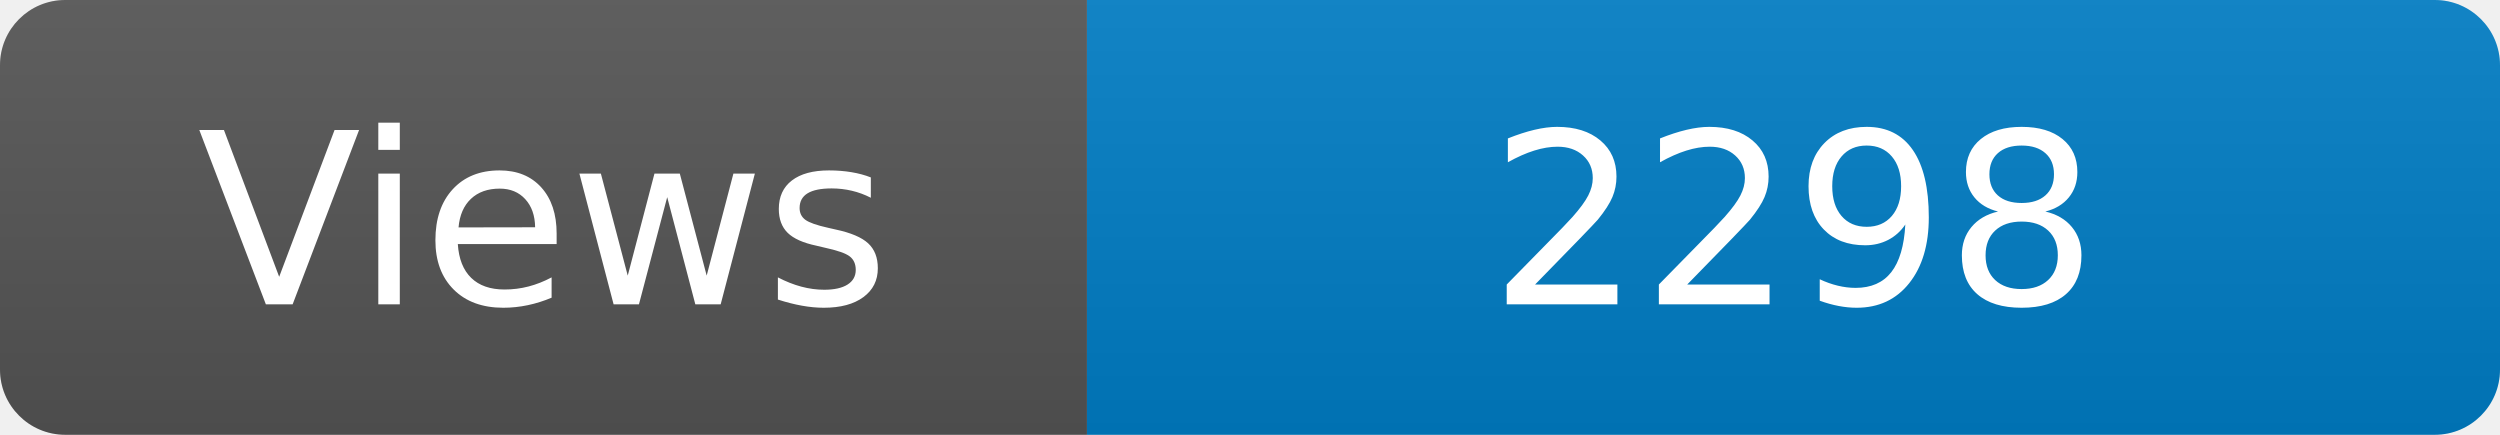
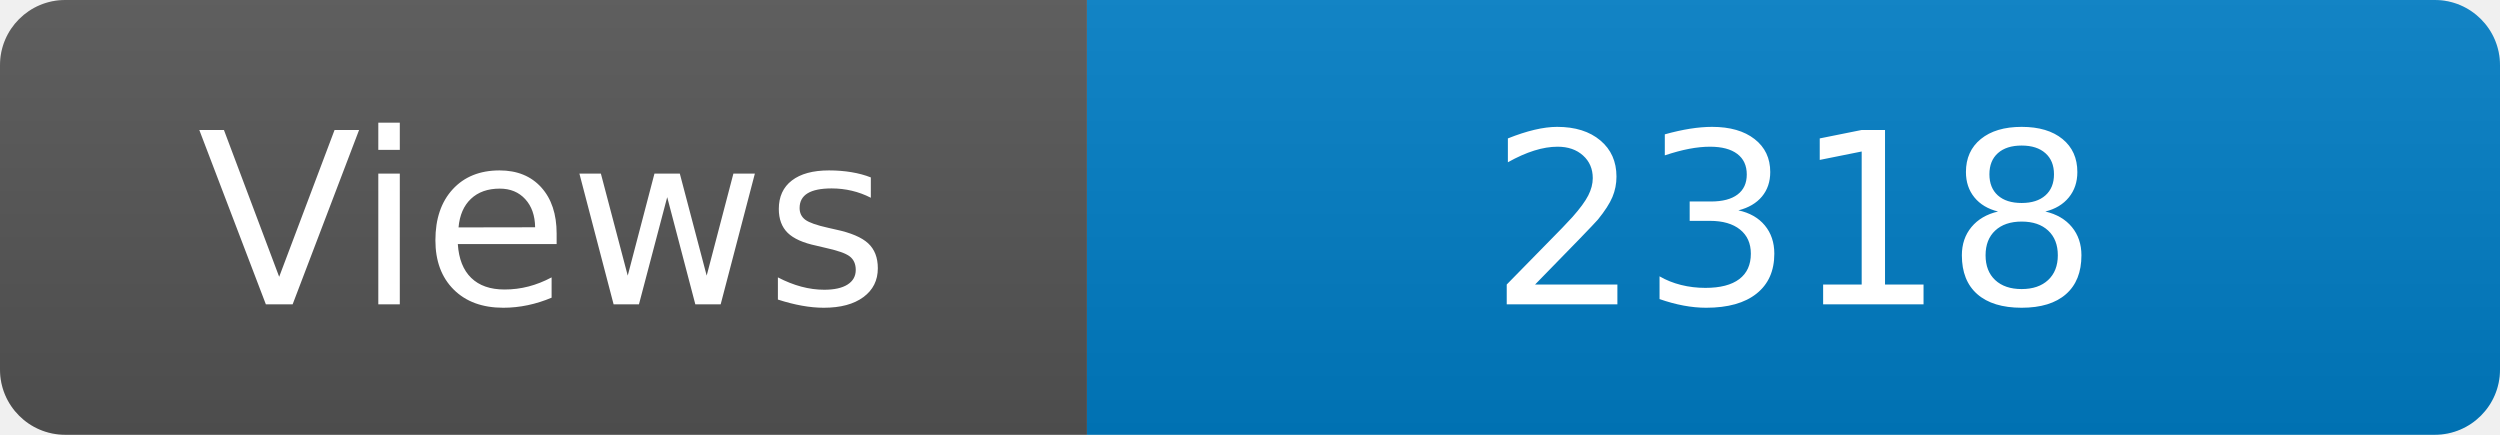
<svg xmlns="http://www.w3.org/2000/svg" width="115" height="20" role="img" aria-label="Maintained?: yes">
  <linearGradient id="s" x2="0" y2="100%">
    <stop offset="0" stop-color="#bbb" stop-opacity=".1" />
    <stop offset="1" stop-opacity=".1" />
  </linearGradient>
  <clipPath id="r">
    <rect width="115" height="20" rx="3" fill="#fff" />
  </clipPath>
  <g clip-path="url(#r)">
    <rect width="50" height="20" fill="#555" />
    <rect x="50" width="160" height="20" fill="#007ec6" />
    <rect width="115" height="20" fill="url(#s)" />
  </g>
  <g fill="#fff" text-anchor="middle" font-family="Verdana,Geneva,DejaVu Sans,sans-serif" font-size="110">
    <text x="250" y="140" transform="scale(.1)" fill="#fff">Views</text>
-     <text x="825" y="140" transform="scale(.1)" fill="#fff">2298</text>
+     <text x="825" y="140" transform="scale(.1)" fill="#fff">2318</text>
  </g>
</svg>
